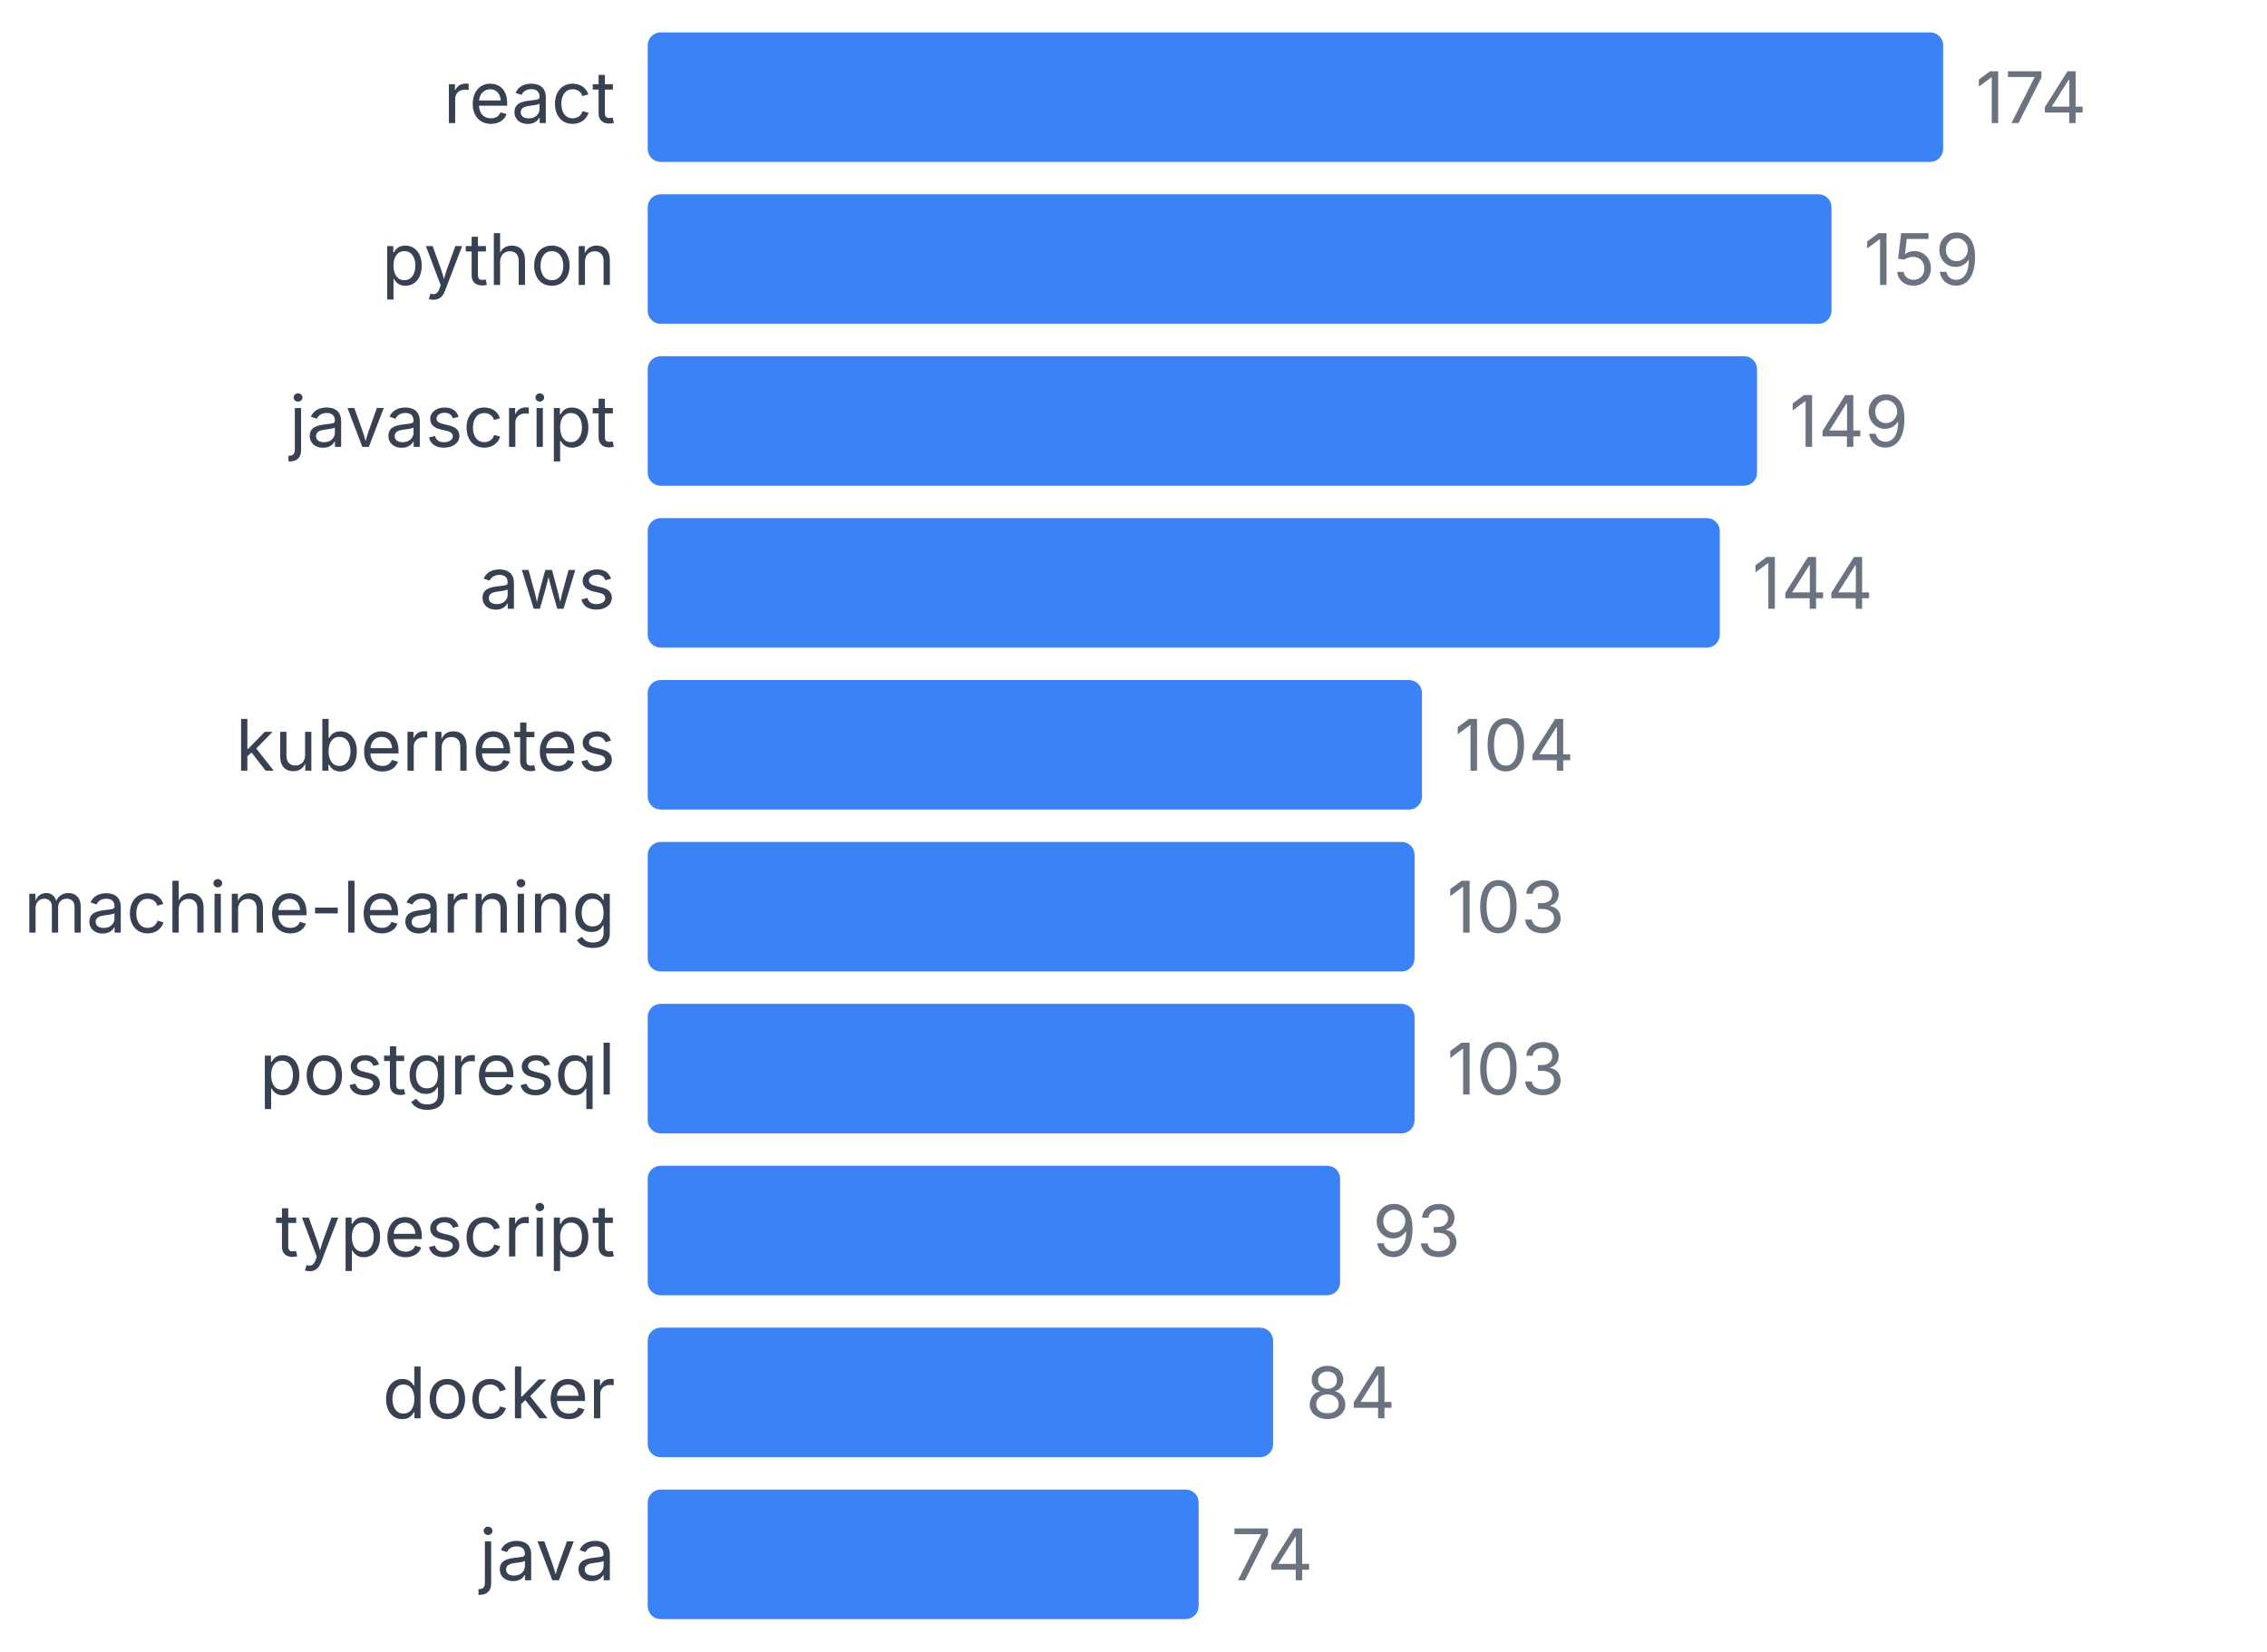
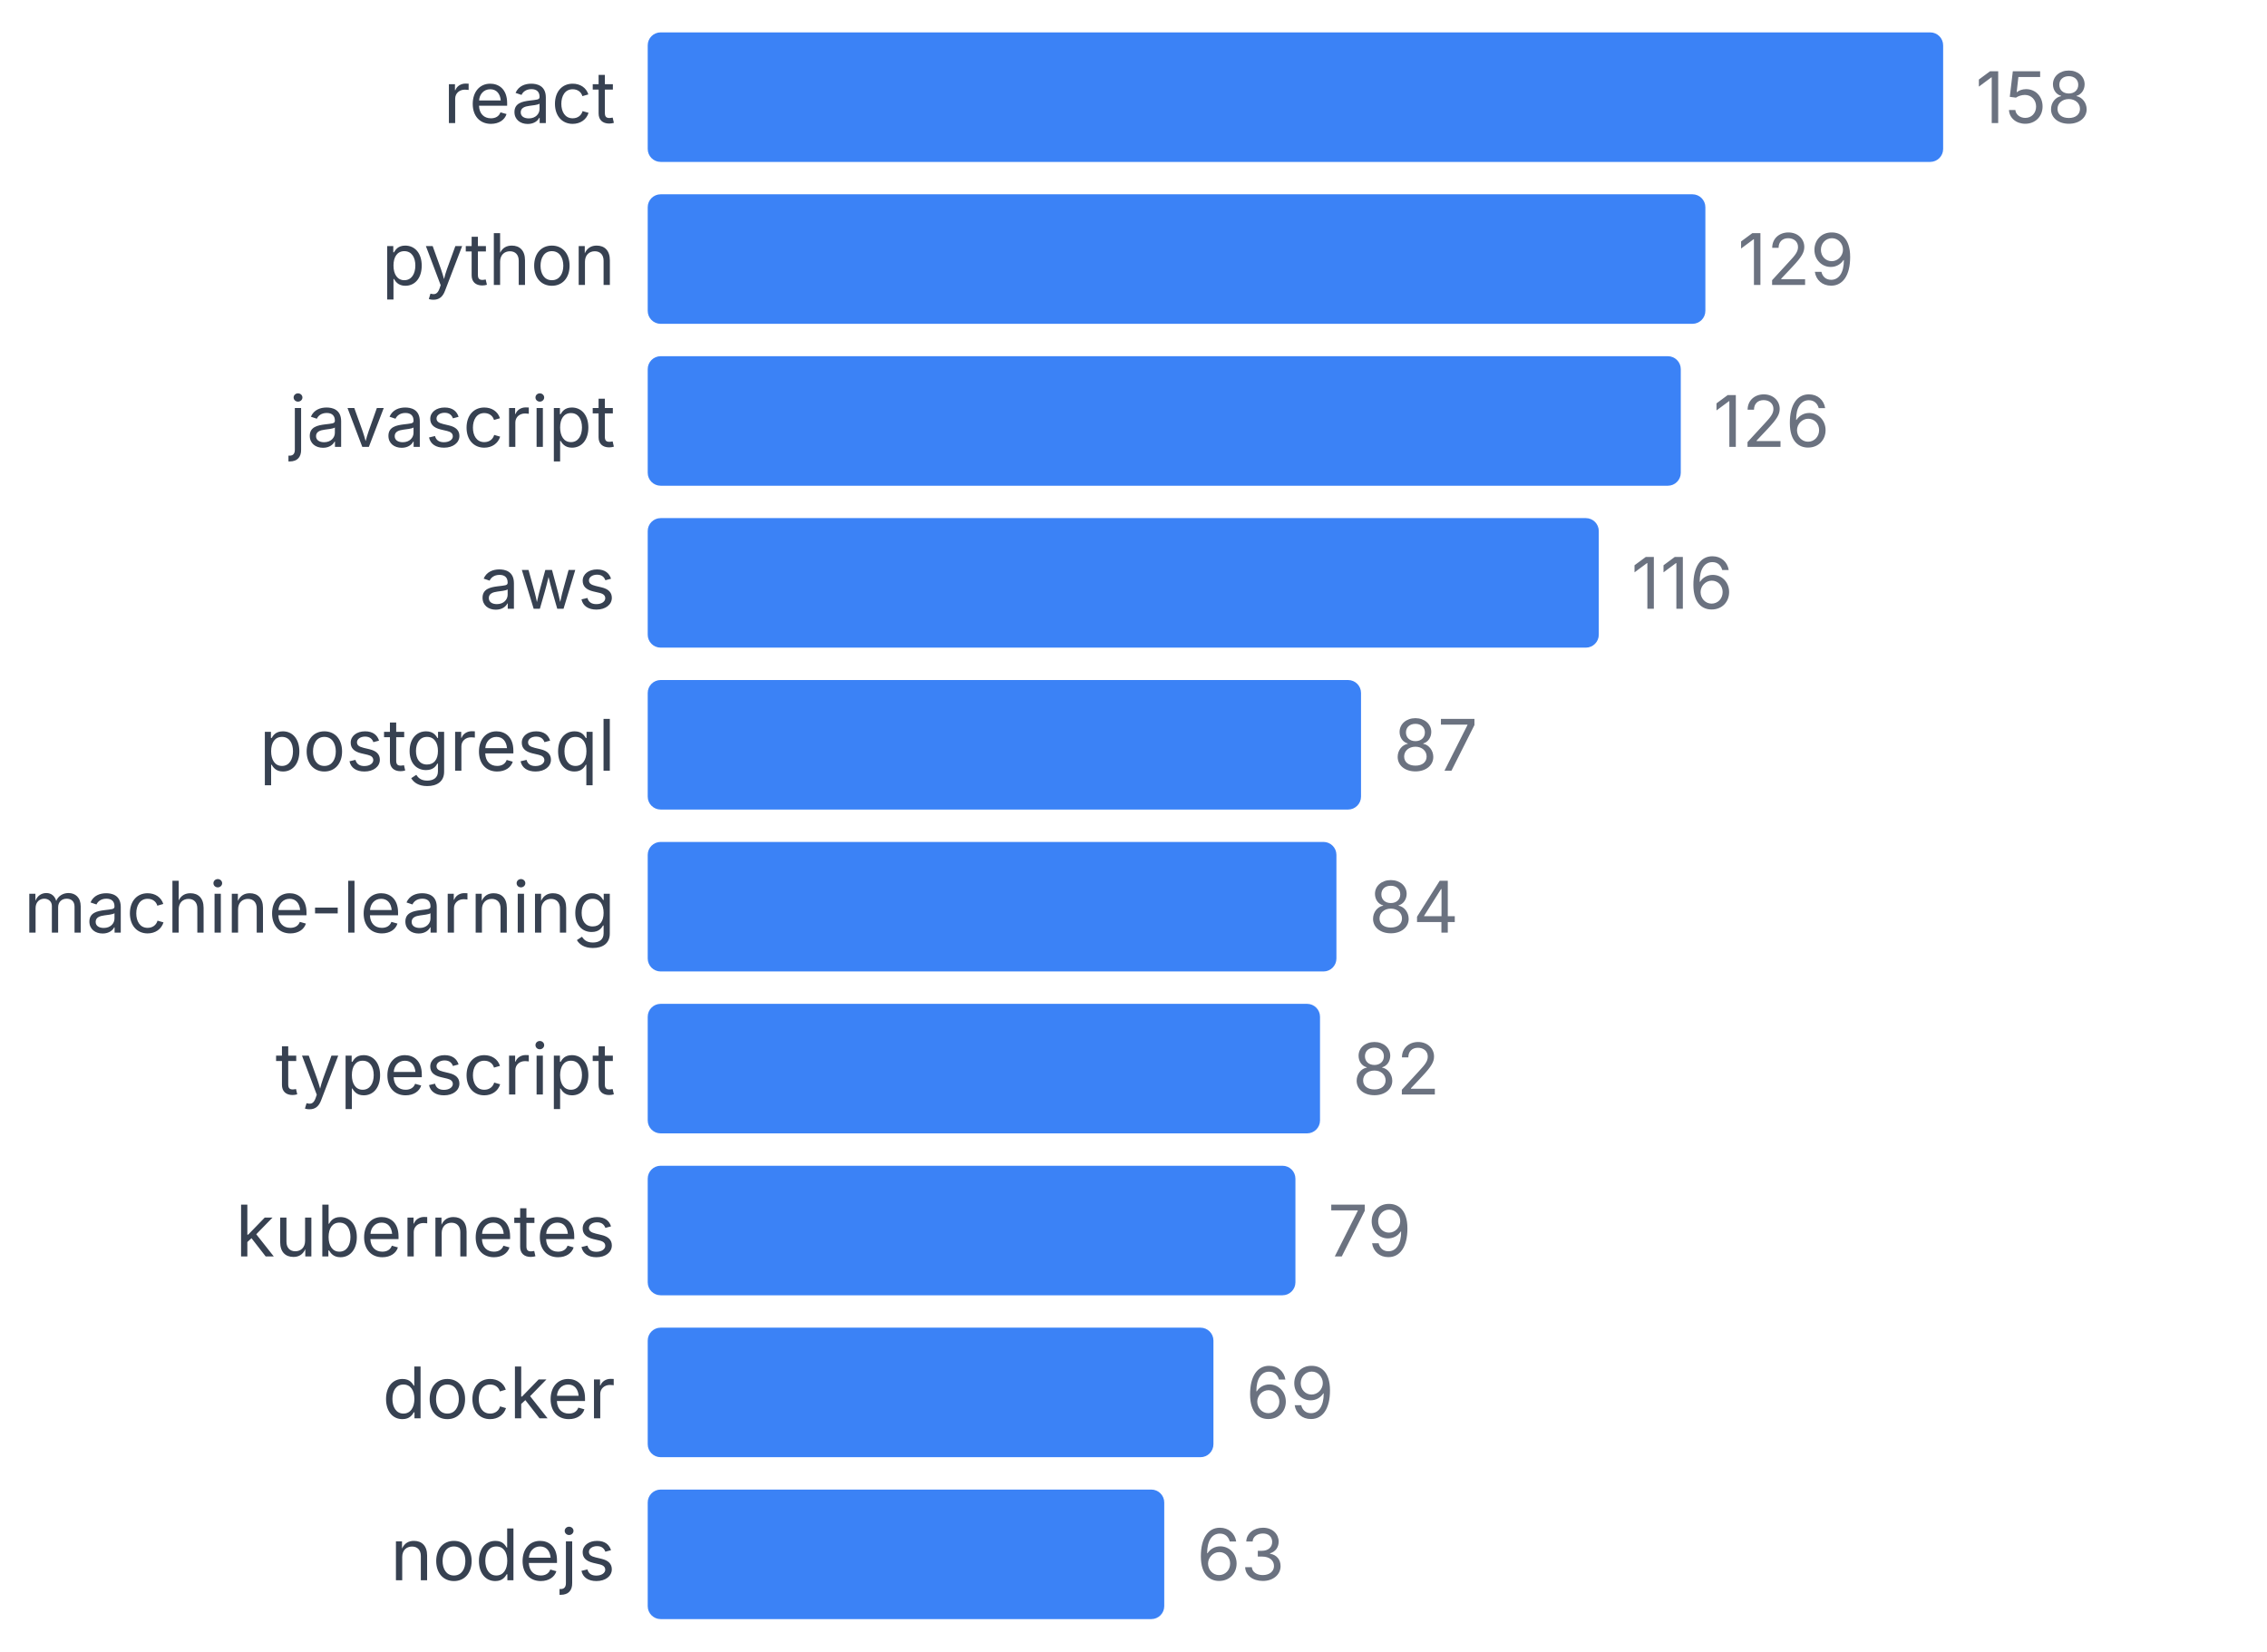
<svg xmlns="http://www.w3.org/2000/svg" width="350" height="255" viewBox="0 0 350 255">
  <style>
    text { font-family: system-ui, -apple-system, sans-serif; }
  </style>
  <text x="95" y="19" text-anchor="end" font-size="11" fill="#374151">react</text>
  <rect x="100" y="5" width="200" height="20" fill="#3b82f6" rx="2" />
-   <text x="305" y="19" font-size="11" fill="#6b7280">174</text>
+   <text x="305" y="19" font-size="11" fill="#6b7280">158</text>
  <text x="95" y="44" text-anchor="end" font-size="11" fill="#374151">python</text>
-   <rect x="100" y="30" width="182.759" height="20" fill="#3b82f6" rx="2" />
-   <text x="287.759" y="44" font-size="11" fill="#6b7280">159</text>
+   <rect x="100" y="30" width="163.291" height="20" fill="#3b82f6" rx="2" />
+   <text x="268.291" y="44" font-size="11" fill="#6b7280">129</text>
  <text x="95" y="69" text-anchor="end" font-size="11" fill="#374151">javascript</text>
-   <rect x="100" y="55" width="171.264" height="20" fill="#3b82f6" rx="2" />
-   <text x="276.264" y="69" font-size="11" fill="#6b7280">149</text>
+   <rect x="100" y="55" width="159.494" height="20" fill="#3b82f6" rx="2" />
+   <text x="264.494" y="69" font-size="11" fill="#6b7280">126</text>
  <text x="95" y="94" text-anchor="end" font-size="11" fill="#374151">aws</text>
-   <rect x="100" y="80" width="165.517" height="20" fill="#3b82f6" rx="2" />
-   <text x="270.517" y="94" font-size="11" fill="#6b7280">144</text>
-   <text x="95" y="119" text-anchor="end" font-size="11" fill="#374151">kubernetes</text>
-   <rect x="100" y="105" width="119.54" height="20" fill="#3b82f6" rx="2" />
-   <text x="224.54" y="119" font-size="11" fill="#6b7280">104</text>
+   <rect x="100" y="80" width="146.835" height="20" fill="#3b82f6" rx="2" />
+   <text x="251.835" y="94" font-size="11" fill="#6b7280">116</text>
+   <text x="95" y="119" text-anchor="end" font-size="11" fill="#374151">postgresql</text>
+   <rect x="100" y="105" width="110.127" height="20" fill="#3b82f6" rx="2" />
+   <text x="215.127" y="119" font-size="11" fill="#6b7280">87</text>
  <text x="95" y="144" text-anchor="end" font-size="11" fill="#374151">machine-learning</text>
-   <rect x="100" y="130" width="118.391" height="20" fill="#3b82f6" rx="2" />
-   <text x="223.391" y="144" font-size="11" fill="#6b7280">103</text>
-   <text x="95" y="169" text-anchor="end" font-size="11" fill="#374151">postgresql</text>
-   <rect x="100" y="155" width="118.391" height="20" fill="#3b82f6" rx="2" />
-   <text x="223.391" y="169" font-size="11" fill="#6b7280">103</text>
-   <text x="95" y="194" text-anchor="end" font-size="11" fill="#374151">typescript</text>
-   <rect x="100" y="180" width="106.897" height="20" fill="#3b82f6" rx="2" />
-   <text x="211.897" y="194" font-size="11" fill="#6b7280">93</text>
+   <rect x="100" y="130" width="106.329" height="20" fill="#3b82f6" rx="2" />
+   <text x="211.329" y="144" font-size="11" fill="#6b7280">84</text>
+   <text x="95" y="169" text-anchor="end" font-size="11" fill="#374151">typescript</text>
+   <rect x="100" y="155" width="103.797" height="20" fill="#3b82f6" rx="2" />
+   <text x="208.797" y="169" font-size="11" fill="#6b7280">82</text>
+   <text x="95" y="194" text-anchor="end" font-size="11" fill="#374151">kubernetes</text>
+   <rect x="100" y="180" width="100" height="20" fill="#3b82f6" rx="2" />
+   <text x="205" y="194" font-size="11" fill="#6b7280">79</text>
  <text x="95" y="219" text-anchor="end" font-size="11" fill="#374151">docker</text>
-   <rect x="100" y="205" width="96.552" height="20" fill="#3b82f6" rx="2" />
-   <text x="201.552" y="219" font-size="11" fill="#6b7280">84</text>
-   <text x="95" y="244" text-anchor="end" font-size="11" fill="#374151">java</text>
-   <rect x="100" y="230" width="85.057" height="20" fill="#3b82f6" rx="2" />
-   <text x="190.057" y="244" font-size="11" fill="#6b7280">74</text>
+   <rect x="100" y="205" width="87.342" height="20" fill="#3b82f6" rx="2" />
+   <text x="192.342" y="219" font-size="11" fill="#6b7280">69</text>
+   <text x="95" y="244" text-anchor="end" font-size="11" fill="#374151">nodejs</text>
+   <rect x="100" y="230" width="79.747" height="20" fill="#3b82f6" rx="2" />
+   <text x="184.747" y="244" font-size="11" fill="#6b7280">63</text>
</svg>
